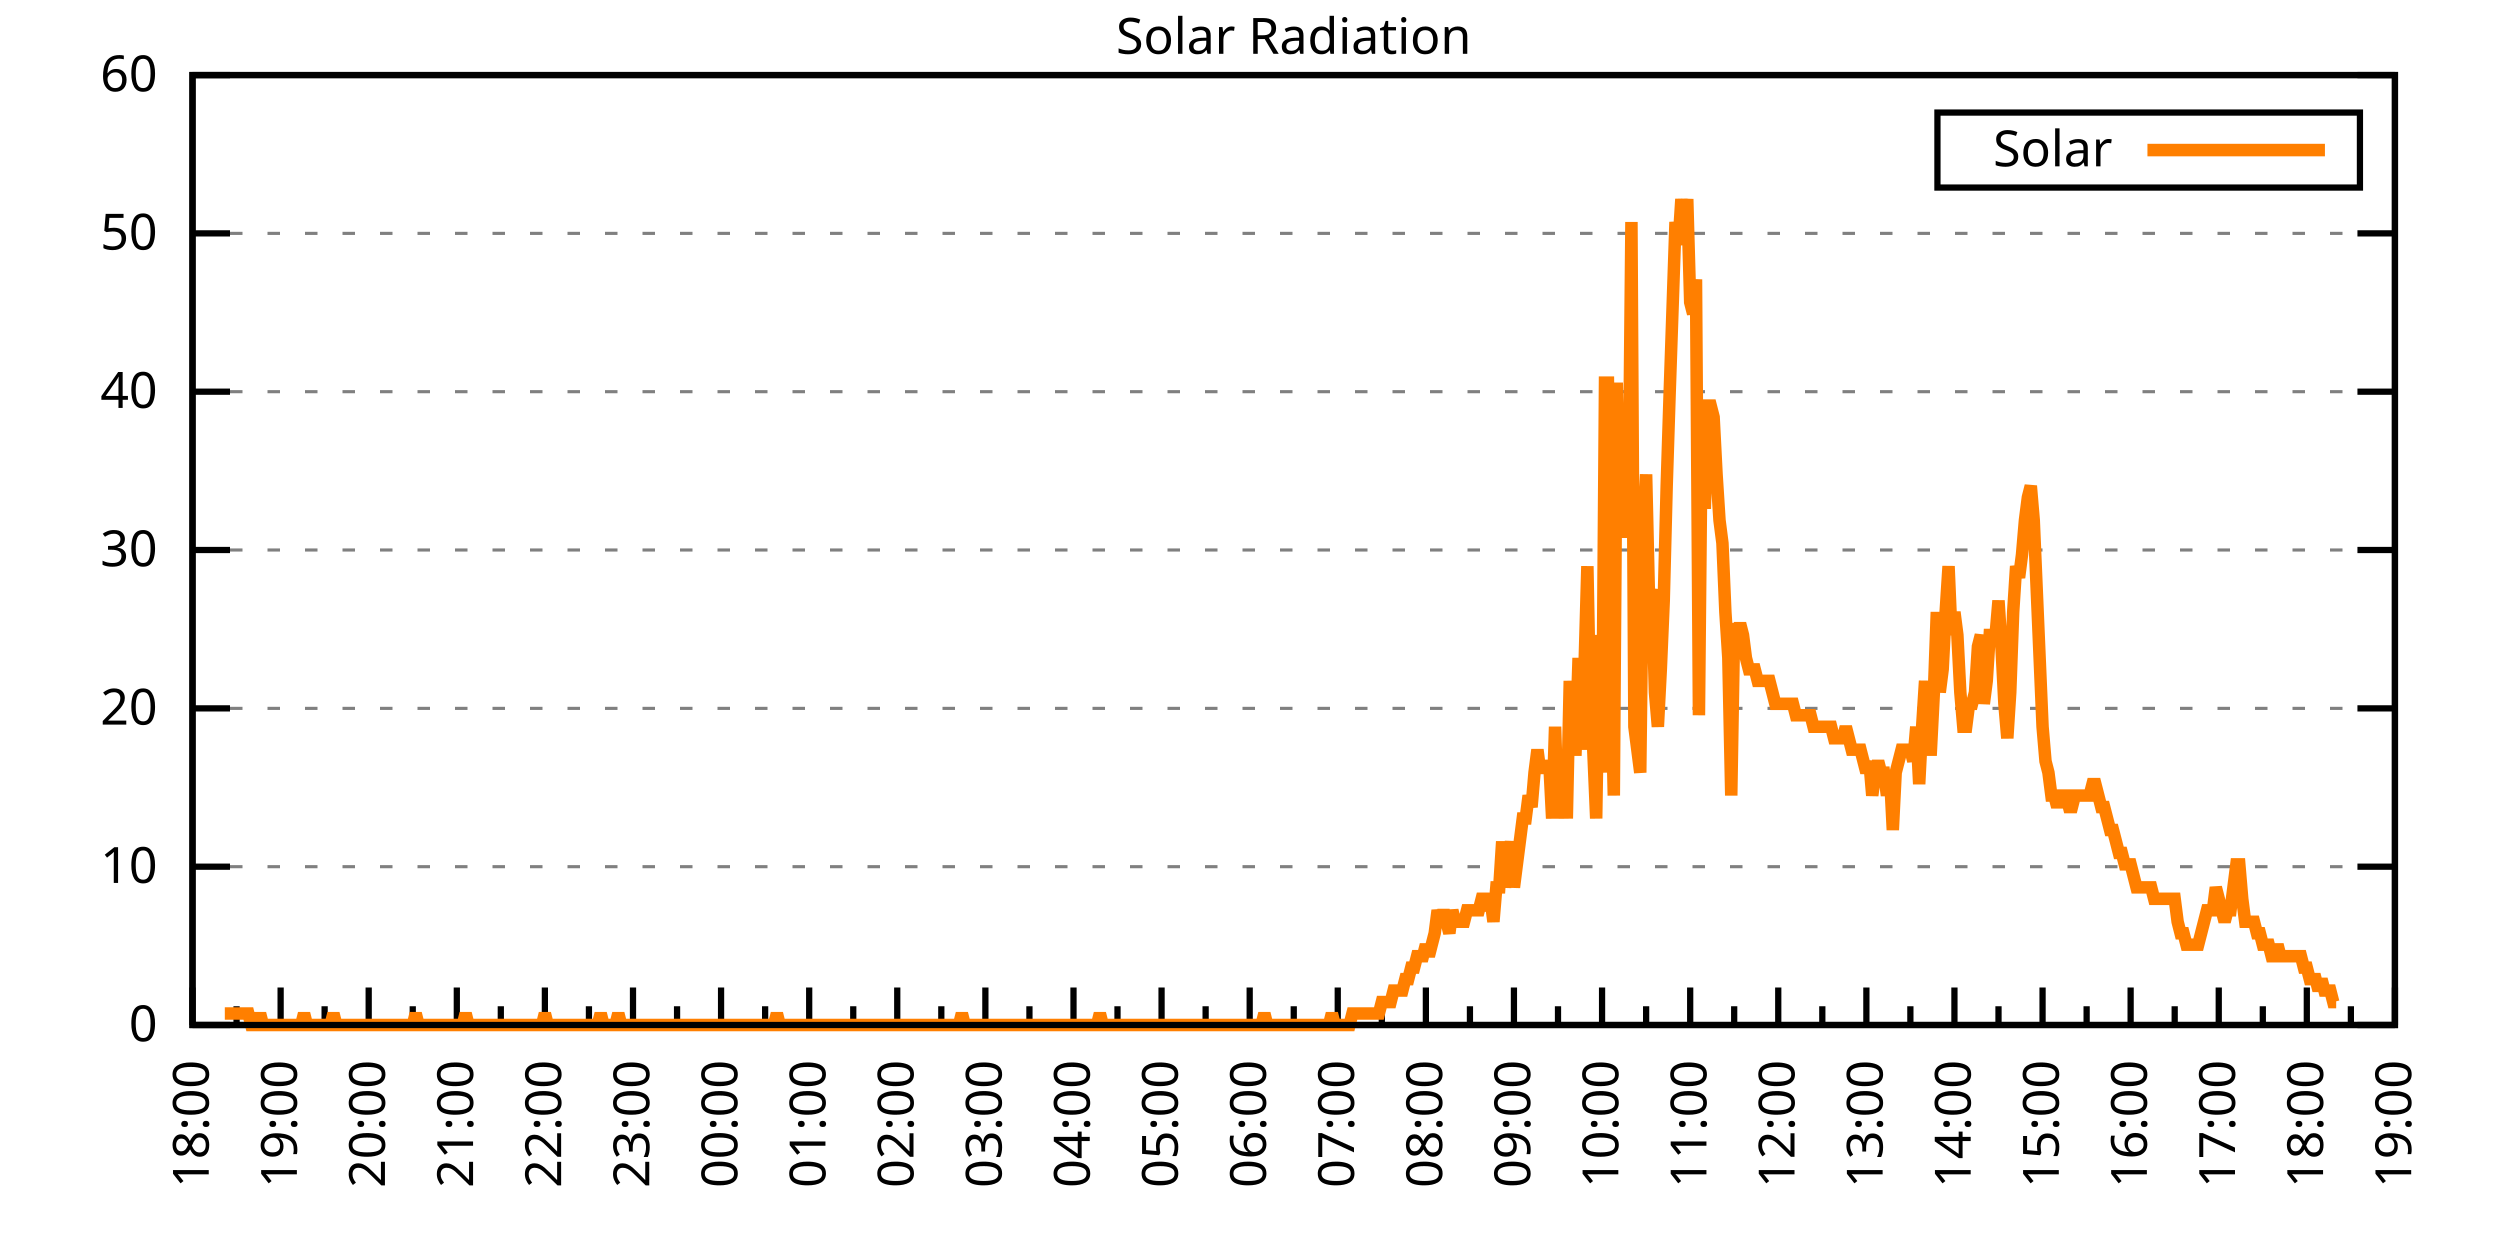
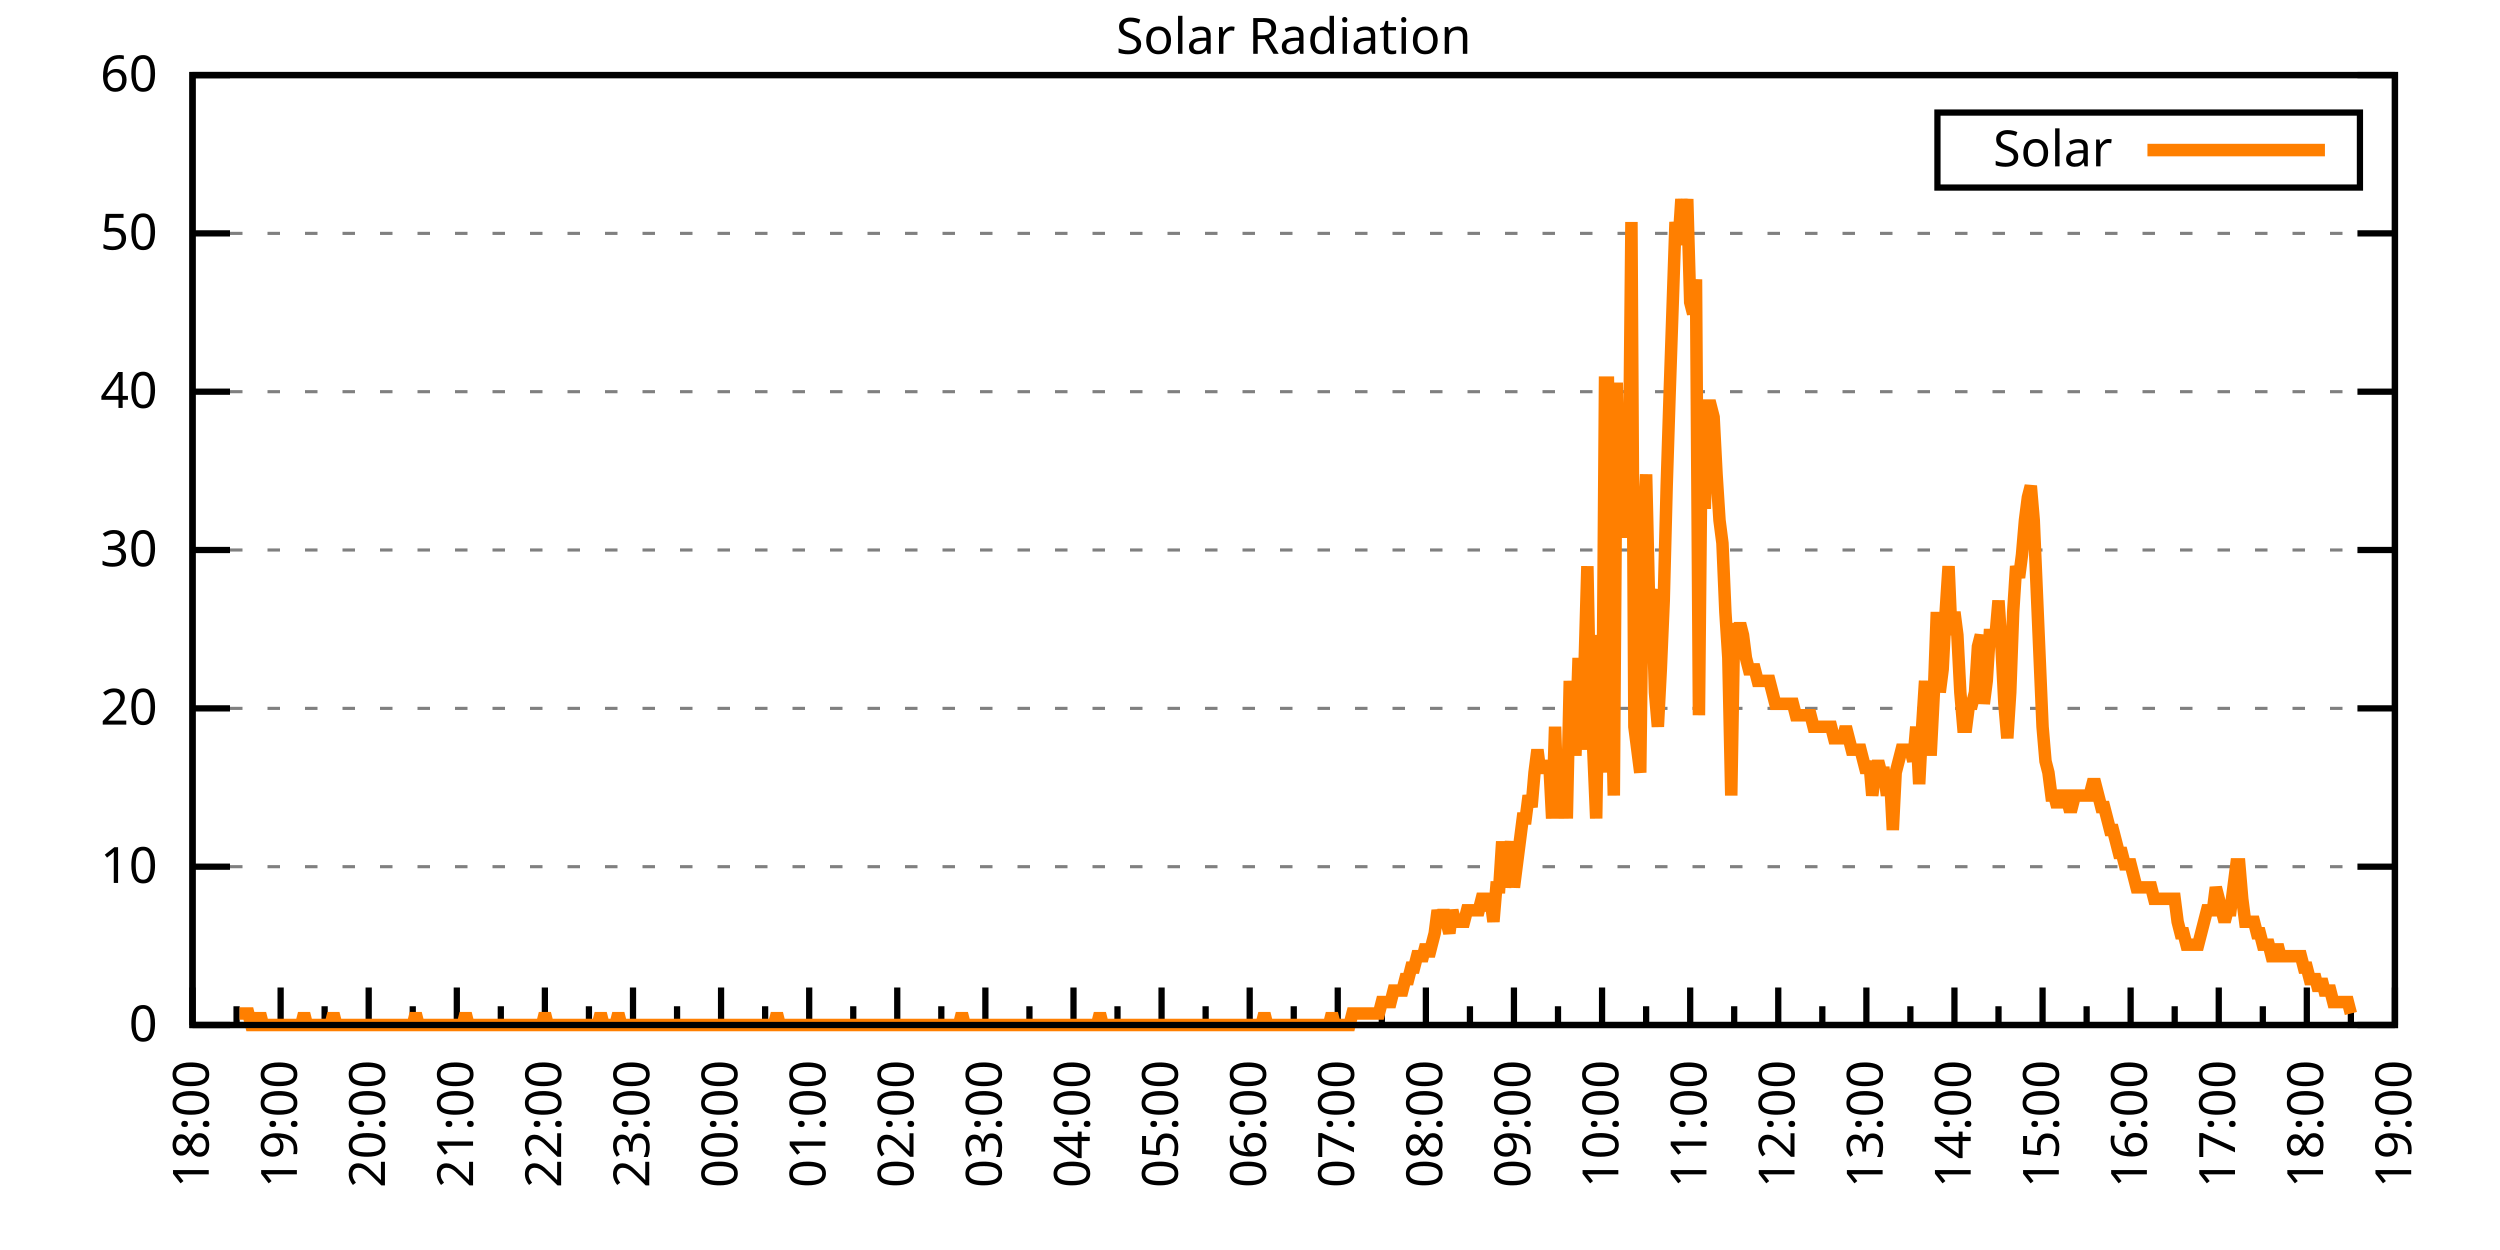
<svg xmlns="http://www.w3.org/2000/svg" xmlns:xlink="http://www.w3.org/1999/xlink" width="400" height="200" viewBox="0 0 400 200">
  <g id="gnuplot_canvas">
    <rect x="0" y="0" width="400" height="200" fill="none" />
    <defs>
      <circle id="gpDot" r="0.5" stroke-width="0.5" stroke="currentColor" />
      <path id="gpPt0" stroke-width="0.333" stroke="currentColor" d="M-1,0 h2 M0,-1 v2" />
      <path id="gpPt1" stroke-width="0.333" stroke="currentColor" d="M-1,-1 L1,1 M1,-1 L-1,1" />
      <path id="gpPt2" stroke-width="0.333" stroke="currentColor" d="M-1,0 L1,0 M0,-1 L0,1 M-1,-1 L1,1 M-1,1 L1,-1" />
      <rect id="gpPt3" stroke-width="0.333" stroke="currentColor" x="-1" y="-1" width="2" height="2" />
      <rect id="gpPt4" stroke-width="0.333" stroke="currentColor" fill="currentColor" x="-1" y="-1" width="2" height="2" />
      <circle id="gpPt5" stroke-width="0.333" stroke="currentColor" cx="0" cy="0" r="1" />
      <use xlink:href="#gpPt5" id="gpPt6" fill="currentColor" stroke="none" />
      <path id="gpPt7" stroke-width="0.333" stroke="currentColor" d="M0,-1.33 L-1.33,0.67 L1.33,0.67 z" />
      <use xlink:href="#gpPt7" id="gpPt8" fill="currentColor" stroke="none" />
      <use xlink:href="#gpPt7" id="gpPt9" stroke="currentColor" transform="rotate(180)" />
      <use xlink:href="#gpPt9" id="gpPt10" fill="currentColor" stroke="none" />
      <use xlink:href="#gpPt3" id="gpPt11" stroke="currentColor" transform="rotate(45)" />
      <use xlink:href="#gpPt11" id="gpPt12" fill="currentColor" stroke="none" />
      <path id="gpPt13" stroke-width="0.333" stroke="currentColor" d="M0,1.330 L1.265,0.411 L0.782,-1.067 L-0.782,-1.076 L-1.265,0.411 z" />
      <use xlink:href="#gpPt13" id="gpPt14" fill="currentColor" stroke="none" />
      <filter id="textbox" filterUnits="objectBoundingBox" x="0" y="0" height="1" width="1">
        <feFlood flood-color="white" flood-opacity="1" result="bgnd" />
        <feComposite in="SourceGraphic" in2="bgnd" operator="atop" />
      </filter>
      <filter id="greybox" filterUnits="objectBoundingBox" x="0" y="0" height="1" width="1">
        <feFlood flood-color="lightgrey" flood-opacity="1" result="grey" />
        <feComposite in="SourceGraphic" in2="grey" operator="atop" />
      </filter>
    </defs>
    <g fill="none" color="white" stroke="currentColor" stroke-width="1.00" stroke-linecap="butt" stroke-linejoin="miter">
</g>
    <g fill="none" color="black" stroke="currentColor" stroke-width="1.00" stroke-linecap="butt" stroke-linejoin="miter">
      <g stroke="none" shape-rendering="crispEdges">
        <polygon fill="rgb(255, 255, 255)" points="30.80,164.00 383.18,164.00 383.18,12.02 30.80,12.02 " />
      </g>
    </g>
    <g fill="none" color="black" stroke="currentColor" stroke-width="1.00" stroke-linecap="butt" stroke-linejoin="miter">
</g>
    <g fill="none" color="black" stroke="black" stroke-width="0.50" stroke-linecap="butt" stroke-linejoin="miter">
</g>
    <g fill="none" color="gray" stroke="currentColor" stroke-width="0.50" stroke-linecap="butt" stroke-linejoin="miter">
      <path stroke="gray" stroke-dasharray="2,4" class="gridline" d="M30.80,164.00 L383.19,164.00  " />
    </g>
    <g fill="none" color="gray" stroke="gray" stroke-width="1.00" stroke-linecap="butt" stroke-linejoin="miter">
</g>
    <g fill="none" color="black" stroke="currentColor" stroke-width="1.00" stroke-linecap="butt" stroke-linejoin="miter">
      <path stroke="black" d="M30.80,164.00 L36.80,164.00 M383.19,164.00 L377.19,164.00  " />
      <g transform="translate(25.20,166.60)" stroke="none" fill="black" font-family="Sans" font-size="8.00" text-anchor="end">
        <text>
          <tspan font-family="Sans"> 0</tspan>
        </text>
      </g>
    </g>
    <g fill="none" color="black" stroke="currentColor" stroke-width="1.00" stroke-linecap="butt" stroke-linejoin="miter">
</g>
    <g fill="none" color="black" stroke="black" stroke-width="0.50" stroke-linecap="butt" stroke-linejoin="miter">
</g>
    <g fill="none" color="gray" stroke="currentColor" stroke-width="0.50" stroke-linecap="butt" stroke-linejoin="miter">
      <path stroke="gray" stroke-dasharray="2,4" class="gridline" d="M30.80,138.67 L383.19,138.67  " />
    </g>
    <g fill="none" color="gray" stroke="gray" stroke-width="1.00" stroke-linecap="butt" stroke-linejoin="miter">
</g>
    <g fill="none" color="black" stroke="currentColor" stroke-width="1.00" stroke-linecap="butt" stroke-linejoin="miter">
      <path stroke="black" d="M30.80,138.67 L36.80,138.67 M383.19,138.67 L377.19,138.67  " />
      <g transform="translate(25.20,141.27)" stroke="none" fill="black" font-family="Sans" font-size="8.00" text-anchor="end">
        <text>
          <tspan font-family="Sans"> 10</tspan>
        </text>
      </g>
    </g>
    <g fill="none" color="black" stroke="currentColor" stroke-width="1.00" stroke-linecap="butt" stroke-linejoin="miter">
</g>
    <g fill="none" color="black" stroke="black" stroke-width="0.50" stroke-linecap="butt" stroke-linejoin="miter">
</g>
    <g fill="none" color="gray" stroke="currentColor" stroke-width="0.50" stroke-linecap="butt" stroke-linejoin="miter">
      <path stroke="gray" stroke-dasharray="2,4" class="gridline" d="M30.80,113.34 L383.19,113.34  " />
    </g>
    <g fill="none" color="gray" stroke="gray" stroke-width="1.00" stroke-linecap="butt" stroke-linejoin="miter">
</g>
    <g fill="none" color="black" stroke="currentColor" stroke-width="1.00" stroke-linecap="butt" stroke-linejoin="miter">
      <path stroke="black" d="M30.80,113.34 L36.80,113.34 M383.19,113.34 L377.19,113.34  " />
      <g transform="translate(25.20,115.94)" stroke="none" fill="black" font-family="Sans" font-size="8.00" text-anchor="end">
        <text>
          <tspan font-family="Sans"> 20</tspan>
        </text>
      </g>
    </g>
    <g fill="none" color="black" stroke="currentColor" stroke-width="1.00" stroke-linecap="butt" stroke-linejoin="miter">
</g>
    <g fill="none" color="black" stroke="black" stroke-width="0.50" stroke-linecap="butt" stroke-linejoin="miter">
</g>
    <g fill="none" color="gray" stroke="currentColor" stroke-width="0.50" stroke-linecap="butt" stroke-linejoin="miter">
      <path stroke="gray" stroke-dasharray="2,4" class="gridline" d="M30.80,88.00 L383.19,88.00  " />
    </g>
    <g fill="none" color="gray" stroke="gray" stroke-width="1.00" stroke-linecap="butt" stroke-linejoin="miter">
</g>
    <g fill="none" color="black" stroke="currentColor" stroke-width="1.00" stroke-linecap="butt" stroke-linejoin="miter">
      <path stroke="black" d="M30.80,88.00 L36.80,88.00 M383.19,88.00 L377.19,88.00  " />
      <g transform="translate(25.20,90.60)" stroke="none" fill="black" font-family="Sans" font-size="8.00" text-anchor="end">
        <text>
          <tspan font-family="Sans"> 30</tspan>
        </text>
      </g>
    </g>
    <g fill="none" color="black" stroke="currentColor" stroke-width="1.00" stroke-linecap="butt" stroke-linejoin="miter">
</g>
    <g fill="none" color="black" stroke="black" stroke-width="0.50" stroke-linecap="butt" stroke-linejoin="miter">
</g>
    <g fill="none" color="gray" stroke="currentColor" stroke-width="0.50" stroke-linecap="butt" stroke-linejoin="miter">
      <path stroke="gray" stroke-dasharray="2,4" class="gridline" d="M30.80,62.67 L383.19,62.67  " />
    </g>
    <g fill="none" color="gray" stroke="gray" stroke-width="1.00" stroke-linecap="butt" stroke-linejoin="miter">
</g>
    <g fill="none" color="black" stroke="currentColor" stroke-width="1.00" stroke-linecap="butt" stroke-linejoin="miter">
      <path stroke="black" d="M30.80,62.67 L36.80,62.67 M383.19,62.67 L377.19,62.67  " />
      <g transform="translate(25.20,65.27)" stroke="none" fill="black" font-family="Sans" font-size="8.00" text-anchor="end">
        <text>
          <tspan font-family="Sans"> 40</tspan>
        </text>
      </g>
    </g>
    <g fill="none" color="black" stroke="currentColor" stroke-width="1.00" stroke-linecap="butt" stroke-linejoin="miter">
</g>
    <g fill="none" color="black" stroke="black" stroke-width="0.50" stroke-linecap="butt" stroke-linejoin="miter">
</g>
    <g fill="none" color="gray" stroke="currentColor" stroke-width="0.50" stroke-linecap="butt" stroke-linejoin="miter">
      <path stroke="gray" stroke-dasharray="2,4" class="gridline" d="M30.80,37.34 L383.19,37.34  " />
    </g>
    <g fill="none" color="gray" stroke="gray" stroke-width="1.00" stroke-linecap="butt" stroke-linejoin="miter">
</g>
    <g fill="none" color="black" stroke="currentColor" stroke-width="1.00" stroke-linecap="butt" stroke-linejoin="miter">
      <path stroke="black" d="M30.80,37.34 L36.80,37.34 M383.19,37.34 L377.19,37.34  " />
      <g transform="translate(25.20,39.94)" stroke="none" fill="black" font-family="Sans" font-size="8.00" text-anchor="end">
        <text>
          <tspan font-family="Sans"> 50</tspan>
        </text>
      </g>
    </g>
    <g fill="none" color="black" stroke="currentColor" stroke-width="1.00" stroke-linecap="butt" stroke-linejoin="miter">
</g>
    <g fill="none" color="black" stroke="black" stroke-width="0.50" stroke-linecap="butt" stroke-linejoin="miter">
</g>
    <g fill="none" color="gray" stroke="currentColor" stroke-width="0.50" stroke-linecap="butt" stroke-linejoin="miter">
      <path stroke="gray" stroke-dasharray="2,4" class="gridline" d="M30.80,12.01 L383.19,12.01  " />
    </g>
    <g fill="none" color="gray" stroke="gray" stroke-width="1.00" stroke-linecap="butt" stroke-linejoin="miter">
</g>
    <g fill="none" color="black" stroke="currentColor" stroke-width="1.00" stroke-linecap="butt" stroke-linejoin="miter">
      <path stroke="black" d="M30.80,12.01 L36.80,12.01 M383.19,12.01 L377.19,12.01  " />
      <g transform="translate(25.20,14.61)" stroke="none" fill="black" font-family="Sans" font-size="8.00" text-anchor="end">
        <text>
          <tspan font-family="Sans"> 60</tspan>
        </text>
      </g>
    </g>
    <g fill="none" color="black" stroke="currentColor" stroke-width="1.00" stroke-linecap="butt" stroke-linejoin="miter">
      <path stroke="black" d="M30.80,164.00 L30.80,158.00  " />
      <g transform="translate(33.40,169.60) rotate(270)" stroke="none" fill="black" font-family="Sans" font-size="8.00" text-anchor="end">
        <text>
          <tspan font-family="Sans">18:00</tspan>
        </text>
      </g>
    </g>
    <g fill="none" color="black" stroke="currentColor" stroke-width="1.00" stroke-linecap="butt" stroke-linejoin="miter">
      <path stroke="black" d="M37.85,164.00 L37.85,161.00 M44.90,164.00 L44.90,158.00  " />
      <g transform="translate(47.50,169.60) rotate(270)" stroke="none" fill="black" font-family="Sans" font-size="8.00" text-anchor="end">
        <text>
          <tspan font-family="Sans">19:00</tspan>
        </text>
      </g>
    </g>
    <g fill="none" color="black" stroke="currentColor" stroke-width="1.00" stroke-linecap="butt" stroke-linejoin="miter">
      <path stroke="black" d="M51.94,164.00 L51.94,161.00 M58.99,164.00 L58.99,158.00  " />
      <g transform="translate(61.59,169.60) rotate(270)" stroke="none" fill="black" font-family="Sans" font-size="8.00" text-anchor="end">
        <text>
          <tspan font-family="Sans">20:00</tspan>
        </text>
      </g>
    </g>
    <g fill="none" color="black" stroke="currentColor" stroke-width="1.00" stroke-linecap="butt" stroke-linejoin="miter">
      <path stroke="black" d="M66.04,164.00 L66.04,161.00 M73.09,164.00 L73.09,158.00  " />
      <g transform="translate(75.69,169.60) rotate(270)" stroke="none" fill="black" font-family="Sans" font-size="8.00" text-anchor="end">
        <text>
          <tspan font-family="Sans">21:00</tspan>
        </text>
      </g>
    </g>
    <g fill="none" color="black" stroke="currentColor" stroke-width="1.00" stroke-linecap="butt" stroke-linejoin="miter">
      <path stroke="black" d="M80.13,164.00 L80.13,161.00 M87.18,164.00 L87.18,158.00  " />
      <g transform="translate(89.78,169.60) rotate(270)" stroke="none" fill="black" font-family="Sans" font-size="8.00" text-anchor="end">
        <text>
          <tspan font-family="Sans">22:00</tspan>
        </text>
      </g>
    </g>
    <g fill="none" color="black" stroke="currentColor" stroke-width="1.00" stroke-linecap="butt" stroke-linejoin="miter">
      <path stroke="black" d="M94.23,164.00 L94.23,161.00 M101.28,164.00 L101.28,158.00  " />
      <g transform="translate(103.88,169.60) rotate(270)" stroke="none" fill="black" font-family="Sans" font-size="8.00" text-anchor="end">
        <text>
          <tspan font-family="Sans">23:00</tspan>
        </text>
      </g>
    </g>
    <g fill="none" color="black" stroke="currentColor" stroke-width="1.00" stroke-linecap="butt" stroke-linejoin="miter">
      <path stroke="black" d="M108.33,164.00 L108.33,161.00 M115.37,164.00 L115.37,158.00  " />
      <g transform="translate(117.97,169.60) rotate(270)" stroke="none" fill="black" font-family="Sans" font-size="8.00" text-anchor="end">
        <text>
          <tspan font-family="Sans">00:00</tspan>
        </text>
      </g>
    </g>
    <g fill="none" color="black" stroke="currentColor" stroke-width="1.00" stroke-linecap="butt" stroke-linejoin="miter">
      <path stroke="black" d="M122.42,164.00 L122.42,161.00 M129.47,164.00 L129.47,158.00  " />
      <g transform="translate(132.07,169.60) rotate(270)" stroke="none" fill="black" font-family="Sans" font-size="8.00" text-anchor="end">
        <text>
          <tspan font-family="Sans">01:00</tspan>
        </text>
      </g>
    </g>
    <g fill="none" color="black" stroke="currentColor" stroke-width="1.00" stroke-linecap="butt" stroke-linejoin="miter">
      <path stroke="black" d="M136.52,164.00 L136.52,161.00 M143.56,164.00 L143.56,158.00  " />
      <g transform="translate(146.16,169.60) rotate(270)" stroke="none" fill="black" font-family="Sans" font-size="8.00" text-anchor="end">
        <text>
          <tspan font-family="Sans">02:00</tspan>
        </text>
      </g>
    </g>
    <g fill="none" color="black" stroke="currentColor" stroke-width="1.00" stroke-linecap="butt" stroke-linejoin="miter">
      <path stroke="black" d="M150.61,164.00 L150.61,161.00 M157.66,164.00 L157.66,158.00  " />
      <g transform="translate(160.26,169.60) rotate(270)" stroke="none" fill="black" font-family="Sans" font-size="8.00" text-anchor="end">
        <text>
          <tspan font-family="Sans">03:00</tspan>
        </text>
      </g>
    </g>
    <g fill="none" color="black" stroke="currentColor" stroke-width="1.00" stroke-linecap="butt" stroke-linejoin="miter">
      <path stroke="black" d="M164.71,164.00 L164.71,161.00 M171.76,164.00 L171.76,158.00  " />
      <g transform="translate(174.36,169.60) rotate(270)" stroke="none" fill="black" font-family="Sans" font-size="8.00" text-anchor="end">
        <text>
          <tspan font-family="Sans">04:00</tspan>
        </text>
      </g>
    </g>
    <g fill="none" color="black" stroke="currentColor" stroke-width="1.00" stroke-linecap="butt" stroke-linejoin="miter">
      <path stroke="black" d="M178.80,164.00 L178.80,161.00 M185.85,164.00 L185.85,158.00  " />
      <g transform="translate(188.45,169.60) rotate(270)" stroke="none" fill="black" font-family="Sans" font-size="8.00" text-anchor="end">
        <text>
          <tspan font-family="Sans">05:00</tspan>
        </text>
      </g>
    </g>
    <g fill="none" color="black" stroke="currentColor" stroke-width="1.00" stroke-linecap="butt" stroke-linejoin="miter">
      <path stroke="black" d="M192.90,164.00 L192.90,161.00 M199.95,164.00 L199.95,158.00  " />
      <g transform="translate(202.55,169.60) rotate(270)" stroke="none" fill="black" font-family="Sans" font-size="8.00" text-anchor="end">
        <text>
          <tspan font-family="Sans">06:00</tspan>
        </text>
      </g>
    </g>
    <g fill="none" color="black" stroke="currentColor" stroke-width="1.00" stroke-linecap="butt" stroke-linejoin="miter">
      <path stroke="black" d="M207.00,164.00 L207.00,161.00 M214.04,164.00 L214.04,158.00  " />
      <g transform="translate(216.64,169.60) rotate(270)" stroke="none" fill="black" font-family="Sans" font-size="8.00" text-anchor="end">
        <text>
          <tspan font-family="Sans">07:00</tspan>
        </text>
      </g>
    </g>
    <g fill="none" color="black" stroke="currentColor" stroke-width="1.00" stroke-linecap="butt" stroke-linejoin="miter">
      <path stroke="black" d="M221.09,164.00 L221.09,161.00 M228.14,164.00 L228.14,158.00  " />
      <g transform="translate(230.74,169.60) rotate(270)" stroke="none" fill="black" font-family="Sans" font-size="8.00" text-anchor="end">
        <text>
          <tspan font-family="Sans">08:00</tspan>
        </text>
      </g>
    </g>
    <g fill="none" color="black" stroke="currentColor" stroke-width="1.00" stroke-linecap="butt" stroke-linejoin="miter">
      <path stroke="black" d="M235.19,164.00 L235.19,161.00 M242.23,164.00 L242.23,158.00  " />
      <g transform="translate(244.83,169.60) rotate(270)" stroke="none" fill="black" font-family="Sans" font-size="8.00" text-anchor="end">
        <text>
          <tspan font-family="Sans">09:00</tspan>
        </text>
      </g>
    </g>
    <g fill="none" color="black" stroke="currentColor" stroke-width="1.00" stroke-linecap="butt" stroke-linejoin="miter">
      <path stroke="black" d="M249.28,164.00 L249.28,161.00 M256.33,164.00 L256.33,158.00  " />
      <g transform="translate(258.93,169.60) rotate(270)" stroke="none" fill="black" font-family="Sans" font-size="8.00" text-anchor="end">
        <text>
          <tspan font-family="Sans">10:00</tspan>
        </text>
      </g>
    </g>
    <g fill="none" color="black" stroke="currentColor" stroke-width="1.00" stroke-linecap="butt" stroke-linejoin="miter">
      <path stroke="black" d="M263.38,164.00 L263.38,161.00 M270.43,164.00 L270.43,158.00  " />
      <g transform="translate(273.03,169.60) rotate(270)" stroke="none" fill="black" font-family="Sans" font-size="8.00" text-anchor="end">
        <text>
          <tspan font-family="Sans">11:00</tspan>
        </text>
      </g>
    </g>
    <g fill="none" color="black" stroke="currentColor" stroke-width="1.00" stroke-linecap="butt" stroke-linejoin="miter">
      <path stroke="black" d="M277.47,164.00 L277.47,161.00 M284.52,164.00 L284.52,158.00  " />
      <g transform="translate(287.12,169.60) rotate(270)" stroke="none" fill="black" font-family="Sans" font-size="8.00" text-anchor="end">
        <text>
          <tspan font-family="Sans">12:00</tspan>
        </text>
      </g>
    </g>
    <g fill="none" color="black" stroke="currentColor" stroke-width="1.00" stroke-linecap="butt" stroke-linejoin="miter">
      <path stroke="black" d="M291.57,164.00 L291.57,161.00 M298.62,164.00 L298.62,158.00  " />
      <g transform="translate(301.22,169.60) rotate(270)" stroke="none" fill="black" font-family="Sans" font-size="8.00" text-anchor="end">
        <text>
          <tspan font-family="Sans">13:00</tspan>
        </text>
      </g>
    </g>
    <g fill="none" color="black" stroke="currentColor" stroke-width="1.00" stroke-linecap="butt" stroke-linejoin="miter">
      <path stroke="black" d="M305.66,164.00 L305.66,161.00 M312.71,164.00 L312.71,158.00  " />
      <g transform="translate(315.31,169.60) rotate(270)" stroke="none" fill="black" font-family="Sans" font-size="8.00" text-anchor="end">
        <text>
          <tspan font-family="Sans">14:00</tspan>
        </text>
      </g>
    </g>
    <g fill="none" color="black" stroke="currentColor" stroke-width="1.00" stroke-linecap="butt" stroke-linejoin="miter">
      <path stroke="black" d="M319.76,164.00 L319.76,161.00 M326.81,164.00 L326.81,158.00  " />
      <g transform="translate(329.41,169.60) rotate(270)" stroke="none" fill="black" font-family="Sans" font-size="8.00" text-anchor="end">
        <text>
          <tspan font-family="Sans">15:00</tspan>
        </text>
      </g>
    </g>
    <g fill="none" color="black" stroke="currentColor" stroke-width="1.00" stroke-linecap="butt" stroke-linejoin="miter">
      <path stroke="black" d="M333.86,164.00 L333.86,161.00 M340.90,164.00 L340.90,158.00  " />
      <g transform="translate(343.50,169.60) rotate(270)" stroke="none" fill="black" font-family="Sans" font-size="8.00" text-anchor="end">
        <text>
          <tspan font-family="Sans">16:00</tspan>
        </text>
      </g>
    </g>
    <g fill="none" color="black" stroke="currentColor" stroke-width="1.00" stroke-linecap="butt" stroke-linejoin="miter">
      <path stroke="black" d="M347.95,164.00 L347.95,161.00 M355.00,164.00 L355.00,158.00  " />
      <g transform="translate(357.60,169.60) rotate(270)" stroke="none" fill="black" font-family="Sans" font-size="8.00" text-anchor="end">
        <text>
          <tspan font-family="Sans">17:00</tspan>
        </text>
      </g>
    </g>
    <g fill="none" color="black" stroke="currentColor" stroke-width="1.00" stroke-linecap="butt" stroke-linejoin="miter">
      <path stroke="black" d="M362.05,164.00 L362.05,161.00 M369.09,164.00 L369.09,158.00  " />
      <g transform="translate(371.69,169.60) rotate(270)" stroke="none" fill="black" font-family="Sans" font-size="8.00" text-anchor="end">
        <text>
          <tspan font-family="Sans">18:00</tspan>
        </text>
      </g>
    </g>
    <g fill="none" color="black" stroke="currentColor" stroke-width="1.00" stroke-linecap="butt" stroke-linejoin="miter">
      <path stroke="black" d="M376.14,164.00 L376.14,161.00 M383.19,164.00 L383.19,158.00  " />
      <g transform="translate(385.79,169.60) rotate(270)" stroke="none" fill="black" font-family="Sans" font-size="8.00" text-anchor="end">
        <text>
          <tspan font-family="Sans">19:00</tspan>
        </text>
      </g>
    </g>
    <g fill="none" color="black" stroke="currentColor" stroke-width="1.00" stroke-linecap="butt" stroke-linejoin="miter">
</g>
    <g fill="none" color="black" stroke="currentColor" stroke-width="1.00" stroke-linecap="butt" stroke-linejoin="miter">
      <path stroke="black" d="M30.80,12.01 L30.80,164.00 L383.19,164.00 L383.19,12.01 L30.80,12.01 Z  " />
    </g>
    <g fill="none" color="black" stroke="currentColor" stroke-width="1.00" stroke-linecap="butt" stroke-linejoin="miter">
      <g transform="translate(6.80,88.01) rotate(270)" stroke="none" fill="black" font-family="Sans" font-size="8.00" text-anchor="middle">
        <text />
      </g>
    </g>
    <g fill="none" color="black" stroke="currentColor" stroke-width="1.00" stroke-linecap="butt" stroke-linejoin="miter">
</g>
    <g fill="none" color="black" stroke="currentColor" stroke-width="1.00" stroke-linecap="butt" stroke-linejoin="miter">
      <path stroke="black" d="M309.99,30.01 L309.99,18.01 L377.59,18.01 L377.59,30.01 L309.99,30.01 Z  " />
    </g>
    <g id="Solar_Radiation_plot_1">
      <g fill="none" color="white" stroke="black" stroke-width="2.00" stroke-linecap="butt" stroke-linejoin="miter">
</g>
      <g fill="none" color="black" stroke="currentColor" stroke-width="2.00" stroke-linecap="butt" stroke-linejoin="miter">
        <g transform="translate(337.99,26.61)" stroke="none" fill="black" font-family="Sans" font-size="8.00" text-anchor="end">
          <text>
            <tspan font-family="Sans">Solar</tspan>
          </text>
        </g>
      </g>
      <g fill="none" color="black" stroke="currentColor" stroke-width="2.00" stroke-linecap="butt" stroke-linejoin="miter">
-         <path stroke="rgb(255, 127,   0)" d="M343.59,24.01 L371.99,24.01 M35.97,162.16 L36.44,162.16 L36.91,162.16 L37.38,162.16 L37.85,162.16 L38.32,162.16   L38.79,162.16 L39.26,162.16 L39.73,162.16 L40.20,164.00 L40.67,164.00 L41.14,164.00 L41.61,162.16 L42.08,164.00   L42.55,164.00 L43.02,164.00 L43.49,164.00 L43.96,164.00 L44.43,164.00 L44.90,164.00 L45.37,164.00 L45.84,164.00   L46.31,164.00 L46.78,164.00 L47.24,164.00 L47.71,164.00 L48.18,164.00 L48.65,162.16 L49.12,164.00 L49.59,164.00   L50.06,164.00 L50.53,164.00 L51.00,164.00 L51.47,164.00 L51.94,164.00 L52.41,164.00 L52.88,164.00 L53.35,162.16   L53.82,164.00 L54.29,164.00 L54.76,164.00 L55.23,164.00 L55.70,164.00 L56.17,164.00 L56.64,164.00 L57.11,164.00   L57.58,164.00 L58.05,164.00 L58.52,164.00 L58.99,164.00 L59.46,164.00 L59.93,164.00 L60.40,164.00 L60.87,164.00   L61.34,164.00 L61.81,164.00 L62.28,164.00 L62.75,164.00 L63.22,164.00 L63.69,164.00 L64.16,164.00 L64.63,164.00   L65.10,164.00 L65.57,164.00 L66.04,164.00 L66.51,162.16 L66.98,164.00 L67.45,164.00 L67.92,164.00 L68.39,164.00   L68.86,164.00 L69.33,164.00 L69.80,164.00 L70.27,164.00 L70.74,164.00 L71.21,164.00 L71.68,164.00 L72.15,164.00   L72.62,164.00 L73.09,164.00 L73.56,164.00 L74.03,164.00 L74.50,162.16 L74.97,164.00 L75.44,164.00 L75.91,164.00   L76.38,164.00 L76.85,164.00 L77.32,164.00 L77.79,164.00 L78.26,164.00 L78.73,164.00 L79.19,164.00 L79.66,164.00   L80.13,164.00 L80.60,164.00 L81.07,164.00 L81.54,164.00 L82.01,164.00 L82.48,164.00 L82.95,164.00 L83.42,164.00   L83.89,164.00 L84.36,164.00 L84.83,164.00 L85.30,164.00 L85.77,164.00 L86.24,164.00 L86.71,164.00 L87.18,162.16   L87.65,164.00 L88.12,164.00 L88.59,164.00 L89.06,164.00 L89.53,164.00 L90.00,164.00 L90.47,164.00 L90.94,164.00   L91.41,164.00 L91.88,164.00 L92.35,164.00 L92.82,164.00 L93.29,164.00 L93.76,164.00 L94.23,164.00 L94.70,164.00   L95.17,164.00 L95.64,164.00 L96.11,162.16 L96.58,164.00 L97.05,164.00 L97.52,164.00 L97.99,164.00 L98.46,164.00   L98.93,162.16 L99.40,164.00 L99.87,164.00 L100.34,164.00 L100.81,164.00 L101.28,164.00 L101.75,164.00 L102.22,164.00   L102.69,164.00 L103.16,164.00 L103.63,164.00 L104.10,164.00 L104.57,164.00 L105.04,164.00 L105.51,164.00 L105.98,164.00   L106.45,164.00 L106.92,164.00 L107.39,164.00 L107.86,164.00 L108.33,164.00 L108.80,164.00 L109.27,164.00 L109.74,164.00   L110.21,164.00 L110.68,164.00 L111.14,164.00 L111.61,164.00 L112.08,164.00 L112.55,164.00 L113.02,164.00 L113.49,164.00   L113.96,164.00 L114.43,164.00 L114.90,164.00 L115.37,164.00 L115.84,164.00 L116.31,164.00 L116.78,164.00 L117.25,164.00   L117.72,164.00 L118.19,164.00 L118.66,164.00 L119.13,164.00 L119.60,164.00 L120.07,164.00 L120.54,164.00 L121.01,164.00   L121.48,164.00 L121.95,164.00 L122.42,164.00 L122.89,164.00 L123.36,164.00 L123.83,164.00 L124.30,162.16 L124.77,164.00   L125.24,164.00 L125.71,164.00 L126.18,164.00 L126.65,164.00 L127.12,164.00 L127.59,164.00 L128.06,164.00 L128.53,164.00   L129.00,164.00 L129.47,164.00 L129.94,164.00 L130.41,164.00 L130.88,164.00 L131.35,164.00 L131.82,164.00 L132.29,164.00   L132.76,164.00 L133.23,164.00 L133.70,164.00 L134.17,164.00 L134.64,164.00 L135.11,164.00 L135.58,164.00 L136.05,164.00   L136.52,164.00 L136.99,164.00 L137.46,164.00 L137.93,164.00 L138.40,164.00 L138.87,164.00 L139.34,164.00 L139.81,164.00   L140.28,164.00 L140.75,164.00 L141.22,164.00 L141.69,164.00 L142.16,164.00 L142.63,164.00 L143.09,164.00 L143.56,164.00   L144.03,164.00 L144.50,164.00 L144.97,164.00 L145.44,164.00 L145.91,164.00 L146.38,164.00 L146.85,164.00 L147.32,164.00   L147.79,164.00 L148.26,164.00 L148.73,164.00 L149.20,164.00 L149.67,164.00 L150.14,164.00 L150.61,164.00 L151.08,164.00   L151.55,164.00 L152.02,164.00 L152.49,164.00 L152.96,164.00 L153.43,164.00 L153.90,162.16 L154.37,164.00 L154.84,164.00   L155.31,164.00 L155.78,164.00 L156.25,164.00 L156.72,164.00 L157.19,164.00 L157.66,164.00 L158.13,164.00 L158.60,164.00   L159.07,164.00 L159.54,164.00 L160.01,164.00 L160.48,164.00 L160.95,164.00 L161.42,164.00 L161.89,164.00 L162.36,164.00   L162.83,164.00 L163.30,164.00 L163.77,164.00 L164.24,164.00 L164.71,164.00 L165.18,164.00 L165.65,164.00 L166.12,164.00   L166.59,164.00 L167.06,164.00 L167.53,164.00 L168.00,164.00 L168.47,164.00 L168.94,164.00 L169.41,164.00 L169.88,164.00   L170.35,164.00 L170.82,164.00 L171.29,164.00 L171.76,164.00 L172.23,164.00 L172.70,164.00 L173.17,164.00 L173.64,164.00   L174.11,164.00 L174.58,164.00 L175.04,164.00 L175.51,164.00 L175.98,162.16 L176.45,164.00 L176.92,164.00 L177.39,164.00   L177.86,164.00 L178.33,164.00 L178.80,164.00 L179.27,164.00 L179.74,164.00 L180.21,164.00 L180.68,164.00 L181.15,164.00   L181.62,164.00 L182.09,164.00 L182.56,164.00 L183.03,164.00 L183.50,164.00 L183.97,164.00 L184.44,164.00 L184.91,164.00   L185.38,164.00 L185.85,164.00 L186.32,164.00 L186.79,164.00 L187.26,164.00 L187.73,164.00 L188.20,164.00 L188.67,164.00   L189.14,164.00 L189.61,164.00 L190.08,164.00 L190.55,164.00 L191.02,164.00 L191.49,164.00 L191.96,164.00 L192.43,164.00   L192.90,164.00 L193.37,164.00 L193.84,164.00 L194.31,164.00 L194.78,164.00 L195.25,164.00 L195.72,164.00 L196.19,164.00   L196.66,164.00 L197.13,164.00 L197.60,164.00 L198.07,164.00 L198.54,164.00 L199.01,164.00 L199.48,164.00 L199.95,164.00   L200.42,164.00 L200.89,164.00 L201.36,164.00 L201.83,164.00 L202.30,162.16 L202.77,164.00 L203.24,164.00 L203.71,164.00   L204.18,164.00 L204.65,164.00 L205.12,164.00 L205.59,164.00 L206.06,164.00 L206.53,164.00 L207.00,164.00 L207.46,164.00   L207.93,164.00 L208.40,164.00 L208.87,164.00 L209.34,164.00 L209.81,164.00 L210.28,164.00 L210.75,164.00 L211.22,164.00   L211.69,164.00 L212.16,164.00 L212.63,164.00 L213.10,162.16 L213.57,164.00 L214.04,164.00 L214.51,164.00 L214.98,164.00   L215.45,164.00 L215.92,164.00 L216.39,162.16 L216.86,162.16 L217.33,162.16 L217.80,162.16 L218.27,162.16 L218.74,162.16   L219.21,162.16 L219.68,162.16 L220.15,162.16 L220.62,162.16 L221.09,160.33 L221.56,160.33 L222.03,160.33 L222.50,160.33   L222.97,158.49 L223.44,158.49 L223.91,158.49 L224.38,158.49 L224.85,156.66 L225.32,156.66 L225.79,154.82 L226.26,154.82   L226.73,152.99 L227.20,152.99 L227.67,152.99 L228.14,151.15 L228.61,152.99 L229.08,151.15 L229.55,149.32 L230.02,145.65   L230.49,147.48 L230.96,145.65 L231.43,147.48 L231.90,149.32 L232.37,145.65 L232.84,147.48 L233.31,147.48 L233.78,147.48   L234.25,147.48 L234.72,145.65 L235.19,145.65 L235.66,145.65 L236.13,145.65 L236.60,145.65 L237.07,143.81 L237.54,143.81   L238.01,145.65 L238.48,143.81 L238.95,147.48 L239.41,141.98 L239.88,141.98 L240.35,134.63 L240.82,141.98 L241.29,138.30   L241.76,134.63 L242.23,141.98 L242.70,138.30 L243.17,134.63 L243.64,130.96 L244.11,130.96 L244.58,127.29 L245.05,129.13   L245.52,123.62 L245.99,119.95 L246.46,123.62 L246.93,121.79 L247.40,123.62 L247.87,121.79 L248.34,130.96 L248.81,116.28   L249.28,130.96 L249.75,121.79 L250.22,121.79 L250.69,130.96 L251.16,108.94 L251.63,119.95 L252.10,119.95 L252.57,105.27   L253.04,119.95 L253.51,107.10 L253.98,90.59 L254.45,114.44 L254.92,119.95 L255.39,130.96 L255.86,101.60 L256.33,123.62   L256.80,61.22 L257.27,61.22 L257.74,107.10 L258.21,127.29 L258.68,61.22 L259.15,85.08 L259.62,85.08 L260.09,81.41   L260.56,83.24 L261.03,35.52 L261.50,116.28 L261.97,119.95 L262.44,123.62 L262.91,85.08 L263.38,75.90 L263.85,96.09   L264.32,94.26 L264.79,110.77 L265.26,116.28 L265.73,107.10 L266.20,96.09 L266.67,77.74 L267.14,63.05 L268.08,35.52   L268.55,39.19 L269.02,31.85 L269.49,37.36 L269.96,31.85 L270.43,48.37 L270.90,50.21 L271.36,44.70 L271.83,114.44   L272.30,64.89 L272.77,81.41 L273.24,64.89 L273.71,64.89 L274.18,66.73 L274.65,75.90 L275.12,83.24 L275.59,86.91   L276.06,97.93 L276.53,105.27 L277.00,127.29 L277.47,99.76 L277.94,101.60 L278.41,99.76 L278.88,101.60 L279.35,105.27   L279.82,107.10 L280.29,107.10 L280.76,107.10 L281.23,108.94 L281.70,108.94 L282.17,108.94 L282.64,108.94 L283.11,108.94   L283.58,110.77 L284.05,112.61 L284.52,112.61 L284.99,112.61 L285.46,112.61 L285.93,112.61 L286.40,112.61 L286.87,112.61   L287.34,114.44 L287.81,114.44 L288.28,114.44 L288.75,114.44 L289.22,114.44 L289.69,114.44 L290.16,116.28 L290.63,116.28   L291.10,116.28 L291.57,116.28 L292.04,116.28 L292.51,116.28 L292.98,116.28 L293.45,118.12 L293.92,118.12 L294.39,118.12   L294.86,118.12 L295.33,116.28 L295.80,118.12 L296.27,119.95 L296.74,119.95 L297.21,119.95 L297.68,119.95 L298.15,121.79   L298.62,123.62 L299.09,121.79 L299.56,127.29 L300.03,123.62 L300.50,121.79 L300.97,123.62 L301.44,123.62 L301.91,127.29   L302.38,123.62 L302.85,132.80 L303.31,123.62 L303.78,121.79 L304.25,119.95 L304.72,119.95 L305.19,119.95 L305.66,119.95   L306.13,121.79 L306.60,116.28 L307.07,125.46 L307.54,116.28 L308.01,108.94 L308.48,119.95 L308.95,119.95 L309.42,110.77   L309.89,97.93 L310.36,110.77 L310.83,107.10 L311.30,97.93 L311.77,90.59 L312.24,101.60 L312.71,97.93 L313.18,101.60   L313.65,110.77 L314.12,116.28 L314.59,116.28 L315.06,112.61 L315.53,112.61 L316.00,110.77 L316.47,103.43 L316.94,101.60   L317.41,112.61 L317.88,108.94 L318.35,101.60 L318.82,101.60 L319.29,101.60 L319.76,96.09 L320.23,103.43 L320.70,112.61   L321.17,118.12 L321.64,110.77 L322.11,97.93 L322.58,90.59 L323.05,92.42 L323.52,88.75 L323.99,83.24 L324.46,79.57   L324.93,77.74 L325.40,83.24 L325.87,94.26 L326.34,105.27 L326.81,116.28 L327.28,121.79 L327.75,123.62 L328.22,127.29   L328.69,127.29 L329.16,129.13 L329.63,127.29 L330.10,127.29 L330.57,127.29 L331.04,129.13 L331.51,129.13 L331.98,127.29   L332.45,127.29 L332.92,127.29 L333.39,127.29 L333.86,127.29 L334.33,127.29 L334.80,125.46 L335.26,125.46 L335.73,127.29   L336.20,129.13 L336.67,129.13 L337.14,130.96 L337.61,132.80 L338.08,132.80 L338.55,134.63 L339.02,136.47 L339.49,136.47   L339.96,138.30 L340.43,138.30 L340.90,138.30 L341.37,140.14 L341.84,141.98 L342.31,141.98 L342.78,141.98 L343.25,141.98   L343.72,141.98 L344.19,141.98 L344.66,143.81 L345.13,143.81 L345.60,143.81 L346.07,143.81 L346.54,143.81 L347.01,143.81   L347.48,143.81 L347.95,143.81 L348.42,147.48 L348.89,149.32 L349.36,149.32 L349.83,151.15 L350.30,151.15 L350.77,151.15   L351.24,151.15 L351.71,151.15 L352.18,149.32 L352.65,147.48 L353.12,145.65 L353.59,145.65 L354.06,145.65 L354.53,141.98   L355.00,143.81 L355.47,145.65 L355.94,147.48 L356.41,145.65 L356.88,145.65 L357.35,141.98 L357.82,138.30 L358.29,138.30   L358.76,143.81 L359.23,147.48 L359.70,147.48 L360.17,147.48 L360.64,147.48 L361.11,149.32 L361.58,149.32 L362.05,151.15   L362.52,151.15 L362.99,151.15 L363.46,152.99 L363.93,152.99 L364.40,151.15 L364.87,152.99 L365.34,152.99 L365.81,152.99   L366.28,152.99 L366.75,152.99 L367.21,152.99 L367.68,152.99 L368.15,152.99 L368.62,154.82 L369.09,154.82 L369.56,156.66   L370.03,156.66 L370.50,156.66 L370.97,158.49 L371.44,156.66 L371.91,158.49 L372.38,158.49 L372.85,158.49 L373.32,160.33   L373.79,160.33  " />
+         <path stroke="rgb(255, 127,   0)" d="M343.59,24.01 L371.99,24.01 M38.32,162.16 L38.79,162.16 L39.26,162.16 L39.73,162.16 L40.20,164.00 L40.67,164.00   L41.14,164.00 L41.61,162.16 L42.08,164.00 L42.55,164.00 L43.02,164.00 L43.49,164.00 L43.96,164.00 L44.43,164.00   L44.90,164.00 L45.37,164.00 L45.84,164.00 L46.31,164.00 L46.78,164.00 L47.24,164.00 L47.71,164.00 L48.18,164.00   L48.65,162.16 L49.12,164.00 L49.59,164.00 L50.06,164.00 L50.53,164.00 L51.00,164.00 L51.47,164.00 L51.94,164.00   L52.41,164.00 L52.88,164.00 L53.35,162.16 L53.82,164.00 L54.29,164.00 L54.76,164.00 L55.23,164.00 L55.70,164.00   L56.17,164.00 L56.64,164.00 L57.11,164.00 L57.58,164.00 L58.05,164.00 L58.52,164.00 L58.99,164.00 L59.46,164.00   L59.93,164.00 L60.40,164.00 L60.87,164.00 L61.34,164.00 L61.81,164.00 L62.28,164.00 L62.75,164.00 L63.22,164.00   L63.69,164.00 L64.16,164.00 L64.63,164.00 L65.10,164.00 L65.57,164.00 L66.04,164.00 L66.51,162.16 L66.98,164.00   L67.45,164.00 L67.92,164.00 L68.39,164.00 L68.86,164.00 L69.33,164.00 L69.80,164.00 L70.27,164.00 L70.74,164.00   L71.21,164.00 L71.68,164.00 L72.15,164.00 L72.62,164.00 L73.09,164.00 L73.56,164.00 L74.03,164.00 L74.50,162.16   L74.97,164.00 L75.44,164.00 L75.91,164.00 L76.38,164.00 L76.85,164.00 L77.32,164.00 L77.79,164.00 L78.26,164.00   L78.73,164.00 L79.19,164.00 L79.66,164.00 L80.13,164.00 L80.60,164.00 L81.07,164.00 L81.54,164.00 L82.01,164.00   L82.48,164.00 L82.95,164.00 L83.42,164.00 L83.89,164.00 L84.36,164.00 L84.83,164.00 L85.30,164.00 L85.77,164.00   L86.24,164.00 L86.71,164.00 L87.18,162.16 L87.65,164.00 L88.12,164.00 L88.59,164.00 L89.06,164.00 L89.53,164.00   L90.00,164.00 L90.47,164.00 L90.94,164.00 L91.41,164.00 L91.88,164.00 L92.35,164.00 L92.82,164.00 L93.29,164.00   L93.76,164.00 L94.23,164.00 L94.70,164.00 L95.17,164.00 L95.64,164.00 L96.11,162.16 L96.58,164.00 L97.05,164.00   L97.52,164.00 L97.99,164.00 L98.46,164.00 L98.93,162.16 L99.40,164.00 L99.87,164.00 L100.34,164.00 L100.81,164.00   L101.28,164.00 L101.75,164.00 L102.22,164.00 L102.69,164.00 L103.16,164.00 L103.63,164.00 L104.10,164.00 L104.57,164.00   L105.04,164.00 L105.51,164.00 L105.98,164.00 L106.45,164.00 L106.92,164.00 L107.39,164.00 L107.86,164.00 L108.33,164.00   L108.80,164.00 L109.27,164.00 L109.74,164.00 L110.21,164.00 L110.68,164.00 L111.14,164.00 L111.61,164.00 L112.08,164.00   L112.55,164.00 L113.02,164.00 L113.49,164.00 L113.96,164.00 L114.43,164.00 L114.90,164.00 L115.37,164.00 L115.84,164.00   L116.31,164.00 L116.78,164.00 L117.25,164.00 L117.72,164.00 L118.19,164.00 L118.66,164.00 L119.13,164.00 L119.60,164.00   L120.07,164.00 L120.54,164.00 L121.01,164.00 L121.48,164.00 L121.95,164.00 L122.42,164.00 L122.89,164.00 L123.36,164.00   L123.83,164.00 L124.30,162.16 L124.77,164.00 L125.24,164.00 L125.71,164.00 L126.18,164.00 L126.65,164.00 L127.12,164.00   L127.59,164.00 L128.06,164.00 L128.53,164.00 L129.00,164.00 L129.47,164.00 L129.94,164.00 L130.41,164.00 L130.88,164.00   L131.35,164.00 L131.82,164.00 L132.29,164.00 L132.76,164.00 L133.23,164.00 L133.70,164.00 L134.17,164.00 L134.64,164.00   L135.11,164.00 L135.58,164.00 L136.05,164.00 L136.52,164.00 L136.99,164.00 L137.46,164.00 L137.93,164.00 L138.40,164.00   L138.87,164.00 L139.34,164.00 L139.81,164.00 L140.28,164.00 L140.75,164.00 L141.22,164.00 L141.69,164.00 L142.16,164.00   L142.63,164.00 L143.09,164.00 L143.56,164.00 L144.03,164.00 L144.50,164.00 L144.97,164.00 L145.44,164.00 L145.91,164.00   L146.38,164.00 L146.85,164.00 L147.32,164.00 L147.79,164.00 L148.26,164.00 L148.73,164.00 L149.20,164.00 L149.67,164.00   L150.14,164.00 L150.61,164.00 L151.08,164.00 L151.55,164.00 L152.02,164.00 L152.49,164.00 L152.96,164.00 L153.43,164.00   L153.90,162.16 L154.37,164.00 L154.84,164.00 L155.31,164.00 L155.78,164.00 L156.25,164.00 L156.72,164.00 L157.19,164.00   L157.66,164.00 L158.13,164.00 L158.60,164.00 L159.07,164.00 L159.54,164.00 L160.01,164.00 L160.48,164.00 L160.95,164.00   L161.42,164.00 L161.89,164.00 L162.36,164.00 L162.83,164.00 L163.30,164.00 L163.77,164.00 L164.24,164.00 L164.71,164.00   L165.18,164.00 L165.65,164.00 L166.12,164.00 L166.59,164.00 L167.06,164.00 L167.53,164.00 L168.00,164.00 L168.47,164.00   L168.94,164.00 L169.41,164.00 L169.88,164.00 L170.35,164.00 L170.82,164.00 L171.29,164.00 L171.76,164.00 L172.23,164.00   L172.70,164.00 L173.17,164.00 L173.64,164.00 L174.11,164.00 L174.58,164.00 L175.04,164.00 L175.51,164.00 L175.98,162.16   L176.45,164.00 L176.92,164.00 L177.39,164.00 L177.86,164.00 L178.33,164.00 L178.80,164.00 L179.27,164.00 L179.74,164.00   L180.21,164.00 L180.68,164.00 L181.15,164.00 L181.62,164.00 L182.09,164.00 L182.56,164.00 L183.03,164.00 L183.50,164.00   L183.97,164.00 L184.44,164.00 L184.91,164.00 L185.38,164.00 L185.85,164.00 L186.32,164.00 L186.79,164.00 L187.26,164.00   L187.73,164.00 L188.20,164.00 L188.67,164.00 L189.14,164.00 L189.61,164.00 L190.08,164.00 L190.55,164.00 L191.02,164.00   L191.49,164.00 L191.96,164.00 L192.43,164.00 L192.90,164.00 L193.37,164.00 L193.84,164.00 L194.31,164.00 L194.78,164.00   L195.25,164.00 L195.72,164.00 L196.19,164.00 L196.66,164.00 L197.13,164.00 L197.60,164.00 L198.07,164.00 L198.54,164.00   L199.01,164.00 L199.48,164.00 L199.95,164.00 L200.42,164.00 L200.89,164.00 L201.36,164.00 L201.83,164.00 L202.30,162.16   L202.77,164.00 L203.24,164.00 L203.71,164.00 L204.18,164.00 L204.65,164.00 L205.12,164.00 L205.59,164.00 L206.06,164.00   L206.53,164.00 L207.00,164.00 L207.46,164.00 L207.93,164.00 L208.40,164.00 L208.87,164.00 L209.34,164.00 L209.81,164.00   L210.28,164.00 L210.75,164.00 L211.22,164.00 L211.69,164.00 L212.16,164.00 L212.63,164.00 L213.10,162.16 L213.57,164.00   L214.04,164.00 L214.51,164.00 L214.98,164.00 L215.45,164.00 L215.92,164.00 L216.39,162.16 L216.86,162.16 L217.33,162.16   L217.80,162.16 L218.27,162.16 L218.74,162.16 L219.21,162.16 L219.68,162.16 L220.15,162.16 L220.62,162.16 L221.09,160.33   L221.56,160.33 L222.03,160.33 L222.50,160.33 L222.97,158.49 L223.44,158.49 L223.91,158.49 L224.38,158.49 L224.85,156.66   L225.32,156.66 L225.79,154.82 L226.26,154.82 L226.73,152.99 L227.20,152.99 L227.67,152.99 L228.14,151.15 L228.61,152.99   L229.08,151.15 L229.55,149.32 L230.02,145.65 L230.49,147.48 L230.96,145.65 L231.43,147.48 L231.90,149.32 L232.37,145.65   L232.84,147.48 L233.31,147.48 L233.78,147.48 L234.25,147.48 L234.72,145.65 L235.19,145.65 L235.66,145.65 L236.13,145.65   L236.60,145.65 L237.07,143.81 L237.54,143.81 L238.01,145.65 L238.48,143.81 L238.95,147.48 L239.41,141.98 L239.88,141.98   L240.35,134.63 L240.82,141.98 L241.29,138.30 L241.76,134.63 L242.23,141.98 L242.70,138.30 L243.17,134.63 L243.64,130.96   L244.11,130.96 L244.58,127.29 L245.05,129.13 L245.52,123.62 L245.99,119.95 L246.46,123.62 L246.93,121.79 L247.40,123.62   L247.87,121.79 L248.34,130.96 L248.81,116.28 L249.28,130.96 L249.75,121.79 L250.22,121.79 L250.69,130.96 L251.16,108.94   L251.63,119.95 L252.10,119.95 L252.57,105.27 L253.04,119.95 L253.51,107.10 L253.98,90.59 L254.45,114.44 L254.92,119.95   L255.39,130.96 L255.86,101.60 L256.33,123.62 L256.80,61.22 L257.27,61.22 L257.74,107.10 L258.21,127.29 L258.68,61.22   L259.15,85.08 L259.62,85.08 L260.09,81.41 L260.56,83.24 L261.03,35.52 L261.50,116.28 L261.97,119.95 L262.44,123.62   L262.91,85.08 L263.38,75.90 L263.85,96.09 L264.32,94.26 L264.79,110.77 L265.26,116.28 L265.73,107.10 L266.20,96.09   L266.67,77.74 L267.14,63.05 L268.08,35.52 L268.55,39.19 L269.02,31.85 L269.49,37.36 L269.96,31.85 L270.43,48.37   L270.90,50.21 L271.36,44.70 L271.83,114.44 L272.30,64.89 L272.77,81.41 L273.24,64.89 L273.71,64.89 L274.18,66.73   L274.65,75.90 L275.12,83.24 L275.59,86.91 L276.06,97.93 L276.53,105.27 L277.00,127.29 L277.47,99.76 L277.94,101.60   L278.41,99.76 L278.88,101.60 L279.35,105.27 L279.82,107.10 L280.29,107.10 L280.76,107.10 L281.23,108.94 L281.70,108.94   L282.17,108.94 L282.64,108.94 L283.11,108.94 L283.58,110.77 L284.05,112.61 L284.52,112.61 L284.99,112.61 L285.46,112.61   L285.93,112.61 L286.40,112.61 L286.87,112.61 L287.34,114.44 L287.81,114.44 L288.28,114.44 L288.75,114.44 L289.22,114.44   L289.69,114.44 L290.16,116.28 L290.63,116.28 L291.10,116.28 L291.57,116.28 L292.04,116.28 L292.51,116.28 L292.98,116.28   L293.45,118.12 L293.92,118.12 L294.39,118.12 L294.86,118.12 L295.33,116.28 L295.80,118.12 L296.27,119.95 L296.74,119.95   L297.21,119.95 L297.68,119.95 L298.15,121.79 L298.62,123.62 L299.09,121.79 L299.56,127.29 L300.03,123.62 L300.50,121.79   L300.97,123.62 L301.44,123.62 L301.91,127.29 L302.38,123.62 L302.85,132.80 L303.31,123.62 L303.78,121.79 L304.25,119.95   L304.72,119.95 L305.19,119.95 L305.66,119.95 L306.13,121.79 L306.60,116.28 L307.07,125.46 L307.54,116.28 L308.01,108.94   L308.48,119.95 L308.95,119.95 L309.42,110.77 L309.89,97.93 L310.36,110.77 L310.83,107.10 L311.30,97.93 L311.77,90.59   L312.24,101.60 L312.71,97.93 L313.18,101.60 L313.65,110.77 L314.12,116.28 L314.59,116.28 L315.06,112.61 L315.53,112.61   L316.00,110.77 L316.47,103.43 L316.94,101.60 L317.41,112.61 L317.88,108.94 L318.35,101.60 L318.82,101.60 L319.29,101.60   L319.76,96.09 L320.23,103.43 L320.70,112.61 L321.17,118.12 L321.64,110.77 L322.11,97.93 L322.58,90.59 L323.05,92.42   L323.52,88.75 L323.99,83.24 L324.46,79.57 L324.93,77.74 L325.40,83.24 L325.87,94.26 L326.34,105.27 L326.81,116.28   L327.28,121.79 L327.75,123.62 L328.22,127.29 L328.69,127.29 L329.16,129.13 L329.63,127.29 L330.10,127.29 L330.57,127.29   L331.04,129.13 L331.51,129.13 L331.98,127.29 L332.45,127.29 L332.92,127.29 L333.39,127.29 L333.86,127.29 L334.33,127.29   L334.80,125.46 L335.26,125.46 L335.73,127.29 L336.20,129.13 L336.67,129.13 L337.14,130.96 L337.61,132.80 L338.08,132.80   L338.55,134.63 L339.02,136.47 L339.49,136.47 L339.96,138.30 L340.43,138.30 L340.90,138.30 L341.37,140.14 L341.84,141.98   L342.31,141.98 L342.78,141.98 L343.25,141.98 L343.72,141.98 L344.19,141.98 L344.66,143.81 L345.13,143.81 L345.60,143.81   L346.07,143.81 L346.54,143.81 L347.01,143.81 L347.48,143.81 L347.95,143.81 L348.42,147.48 L348.89,149.32 L349.36,149.32   L349.83,151.15 L350.30,151.15 L350.77,151.15 L351.24,151.15 L351.71,151.15 L352.18,149.32 L352.65,147.48 L353.12,145.65   L353.59,145.65 L354.06,145.65 L354.53,141.98 L355.00,143.81 L355.47,145.65 L355.94,147.48 L356.41,145.65 L356.88,145.65   L357.35,141.98 L357.82,138.30 L358.29,138.30 L358.76,143.81 L359.23,147.48 L359.70,147.48 L360.17,147.48 L360.64,147.48   L361.11,149.32 L361.58,149.32 L362.05,151.15 L362.52,151.15 L362.99,151.15 L363.46,152.99 L363.93,152.99 L364.40,151.15   L364.87,152.99 L365.34,152.99 L365.81,152.99 L366.28,152.99 L366.75,152.99 L367.21,152.99 L367.68,152.99 L368.15,152.99   L368.62,154.82 L369.09,154.82 L369.56,156.66 L370.03,156.66 L370.50,156.66 L370.97,158.49 L371.44,156.66 L371.91,158.49   L372.38,158.49 L372.85,158.49 L373.32,160.33 L373.79,160.33 L374.26,160.33 L374.73,160.33 L375.20,160.33 L375.67,160.33   L376.14,162.16  " />
      </g>
    </g>
    <g fill="none" color="black" stroke="currentColor" stroke-width="2.00" stroke-linecap="butt" stroke-linejoin="miter">
</g>
    <g fill="none" color="black" stroke="black" stroke-width="1.00" stroke-linecap="butt" stroke-linejoin="miter">
</g>
    <g fill="none" color="black" stroke="currentColor" stroke-width="1.00" stroke-linecap="butt" stroke-linejoin="miter">
      <path stroke="black" d="M30.80,12.01 L30.80,164.00 L383.19,164.00 L383.19,12.01 L30.80,12.01 Z  " />
    </g>
    <g fill="none" color="black" stroke="currentColor" stroke-width="1.00" stroke-linecap="butt" stroke-linejoin="miter">
      <g transform="translate(206.99,8.61)" stroke="none" fill="black" font-family="Sans" font-size="8.00" text-anchor="middle">
        <text>
          <tspan font-family="Sans">Solar Radiation</tspan>
        </text>
      </g>
    </g>
    <g fill="none" color="black" stroke="currentColor" stroke-width="1.00" stroke-linecap="butt" stroke-linejoin="miter">
</g>
  </g>
</svg>
